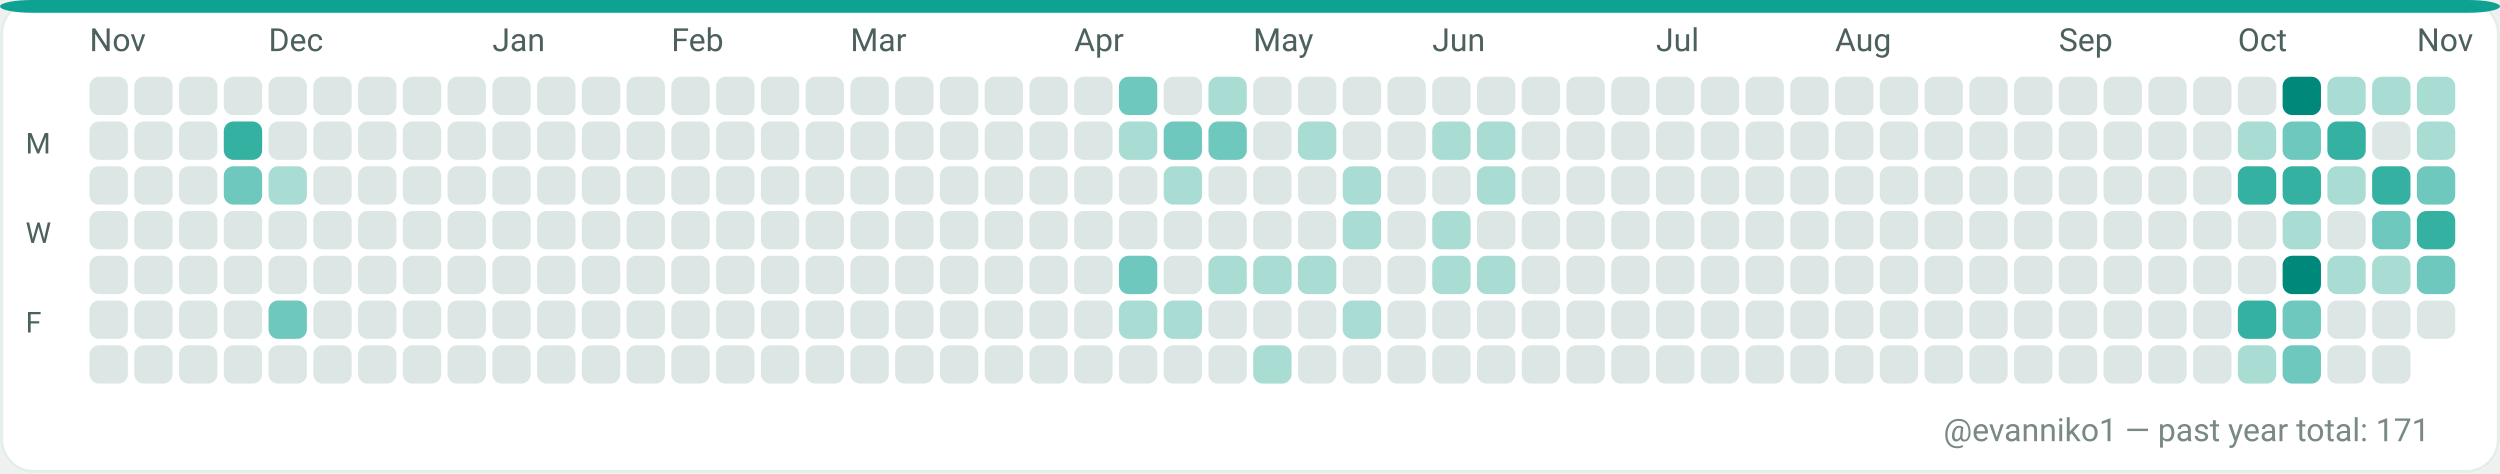
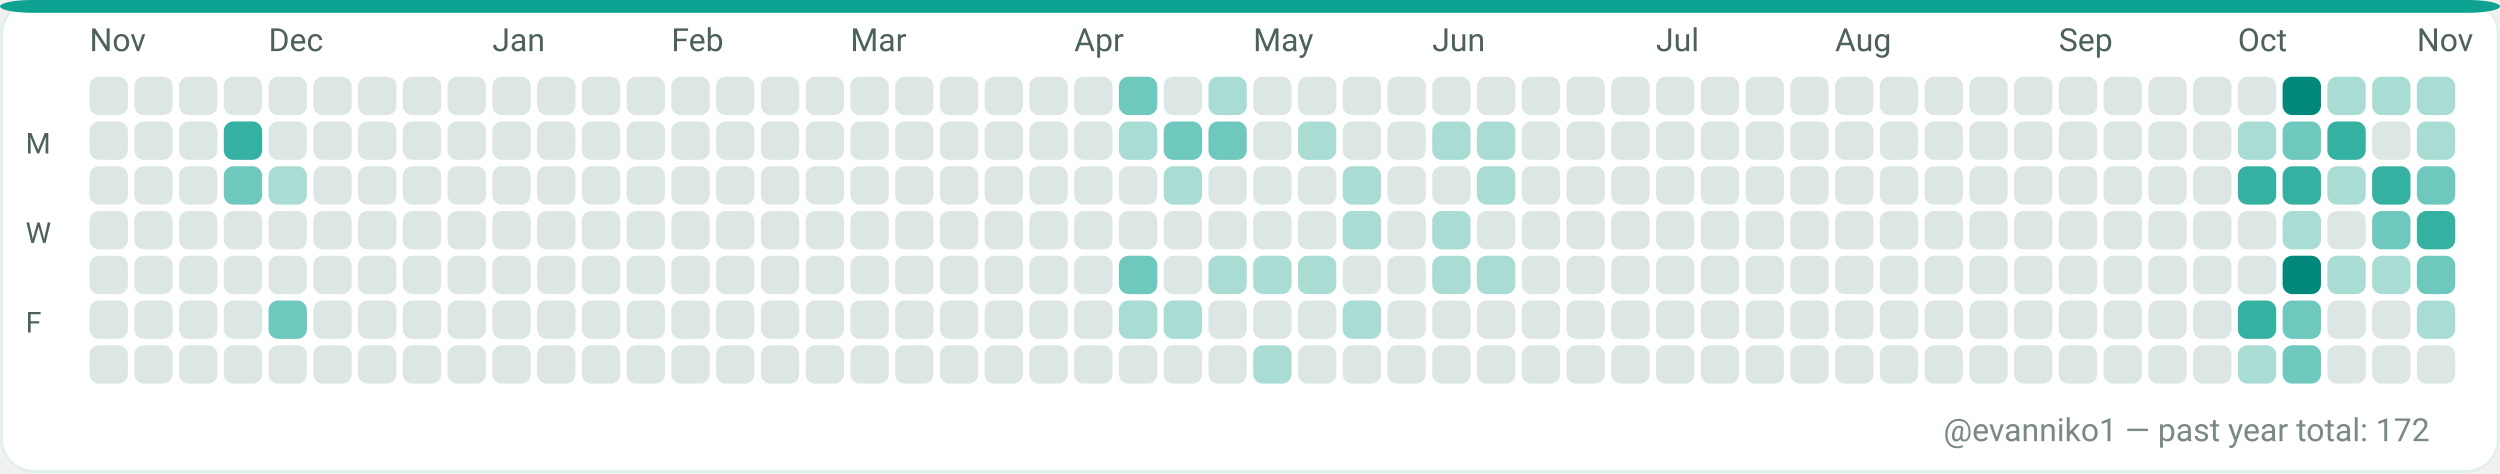
<svg xmlns="http://www.w3.org/2000/svg" width="782" height="148" viewBox="0 0 782 148" role="img" aria-label="GitHub contributions calendar for evanniko1">
  <rect x="0" y="0" width="782" height="148" rx="10" fill="#F7FAF9" />
  <rect x="0.5" y="0.5" width="781" height="147" rx="10" fill="#FFFFFF" stroke="#E5EFEA" stroke-width="1" />
  <rect x="0" y="0" width="782" height="4" rx="10" fill="#0EA293" />
  <text x="28" y="16" fill="#4C615D" font-family="ui-sans-serif, system-ui, -apple-system, Segoe UI, Roboto, Ubuntu, Cantarell, Noto Sans, Helvetica Neue, Arial" font-size="10" text-rendering="geometricPrecision">Nov</text>
  <text x="84" y="16" fill="#4C615D" font-family="ui-sans-serif, system-ui, -apple-system, Segoe UI, Roboto, Ubuntu, Cantarell, Noto Sans, Helvetica Neue, Arial" font-size="10" text-rendering="geometricPrecision">Dec</text>
  <text x="154" y="16" fill="#4C615D" font-family="ui-sans-serif, system-ui, -apple-system, Segoe UI, Roboto, Ubuntu, Cantarell, Noto Sans, Helvetica Neue, Arial" font-size="10" text-rendering="geometricPrecision">Jan</text>
  <text x="210" y="16" fill="#4C615D" font-family="ui-sans-serif, system-ui, -apple-system, Segoe UI, Roboto, Ubuntu, Cantarell, Noto Sans, Helvetica Neue, Arial" font-size="10" text-rendering="geometricPrecision">Feb</text>
  <text x="266" y="16" fill="#4C615D" font-family="ui-sans-serif, system-ui, -apple-system, Segoe UI, Roboto, Ubuntu, Cantarell, Noto Sans, Helvetica Neue, Arial" font-size="10" text-rendering="geometricPrecision">Mar</text>
  <text x="336" y="16" fill="#4C615D" font-family="ui-sans-serif, system-ui, -apple-system, Segoe UI, Roboto, Ubuntu, Cantarell, Noto Sans, Helvetica Neue, Arial" font-size="10" text-rendering="geometricPrecision">Apr</text>
  <text x="392" y="16" fill="#4C615D" font-family="ui-sans-serif, system-ui, -apple-system, Segoe UI, Roboto, Ubuntu, Cantarell, Noto Sans, Helvetica Neue, Arial" font-size="10" text-rendering="geometricPrecision">May</text>
  <text x="448" y="16" fill="#4C615D" font-family="ui-sans-serif, system-ui, -apple-system, Segoe UI, Roboto, Ubuntu, Cantarell, Noto Sans, Helvetica Neue, Arial" font-size="10" text-rendering="geometricPrecision">Jun</text>
  <text x="518" y="16" fill="#4C615D" font-family="ui-sans-serif, system-ui, -apple-system, Segoe UI, Roboto, Ubuntu, Cantarell, Noto Sans, Helvetica Neue, Arial" font-size="10" text-rendering="geometricPrecision">Jul</text>
  <text x="574" y="16" fill="#4C615D" font-family="ui-sans-serif, system-ui, -apple-system, Segoe UI, Roboto, Ubuntu, Cantarell, Noto Sans, Helvetica Neue, Arial" font-size="10" text-rendering="geometricPrecision">Aug</text>
  <text x="644" y="16" fill="#4C615D" font-family="ui-sans-serif, system-ui, -apple-system, Segoe UI, Roboto, Ubuntu, Cantarell, Noto Sans, Helvetica Neue, Arial" font-size="10" text-rendering="geometricPrecision">Sep</text>
  <text x="700" y="16" fill="#4C615D" font-family="ui-sans-serif, system-ui, -apple-system, Segoe UI, Roboto, Ubuntu, Cantarell, Noto Sans, Helvetica Neue, Arial" font-size="10" text-rendering="geometricPrecision">Oct</text>
  <text x="756" y="16" fill="#4C615D" font-family="ui-sans-serif, system-ui, -apple-system, Segoe UI, Roboto, Ubuntu, Cantarell, Noto Sans, Helvetica Neue, Arial" font-size="10" text-rendering="geometricPrecision">Nov</text>
  <text x="8" y="48" fill="#4C615D" font-family="ui-sans-serif, system-ui, -apple-system, Segoe UI, Roboto, Ubuntu, Cantarell, Noto Sans, Helvetica Neue, Arial" font-size="9" text-rendering="geometricPrecision">M</text>
  <text x="8" y="76" fill="#4C615D" font-family="ui-sans-serif, system-ui, -apple-system, Segoe UI, Roboto, Ubuntu, Cantarell, Noto Sans, Helvetica Neue, Arial" font-size="9" text-rendering="geometricPrecision">W</text>
  <text x="8" y="104" fill="#4C615D" font-family="ui-sans-serif, system-ui, -apple-system, Segoe UI, Roboto, Ubuntu, Cantarell, Noto Sans, Helvetica Neue, Arial" font-size="9" text-rendering="geometricPrecision">F</text>
  <g>
    <rect x="28" y="24" width="12" height="12" rx="3" fill="#DCE7E5" />
  </g>
  <g>
    <rect x="28" y="38" width="12" height="12" rx="3" fill="#DCE7E5" />
  </g>
  <g>
    <rect x="28" y="52" width="12" height="12" rx="3" fill="#DCE7E5" />
  </g>
  <g>
    <rect x="28" y="66" width="12" height="12" rx="3" fill="#DCE7E5" />
  </g>
  <g>
    <rect x="28" y="80" width="12" height="12" rx="3" fill="#DCE7E5" />
  </g>
  <g>
    <rect x="28" y="94" width="12" height="12" rx="3" fill="#DCE7E5" />
  </g>
  <g>
    <rect x="28" y="108" width="12" height="12" rx="3" fill="#DCE7E5" />
  </g>
  <g>
    <rect x="42" y="24" width="12" height="12" rx="3" fill="#DCE7E5" />
  </g>
  <g>
    <rect x="42" y="38" width="12" height="12" rx="3" fill="#DCE7E5" />
  </g>
  <g>
    <rect x="42" y="52" width="12" height="12" rx="3" fill="#DCE7E5" />
  </g>
  <g>
    <rect x="42" y="66" width="12" height="12" rx="3" fill="#DCE7E5" />
  </g>
  <g>
    <rect x="42" y="80" width="12" height="12" rx="3" fill="#DCE7E5" />
  </g>
  <g>
    <rect x="42" y="94" width="12" height="12" rx="3" fill="#DCE7E5" />
  </g>
  <g>
    <rect x="42" y="108" width="12" height="12" rx="3" fill="#DCE7E5" />
  </g>
  <g>
    <rect x="56" y="24" width="12" height="12" rx="3" fill="#DCE7E5" />
  </g>
  <g>
    <rect x="56" y="38" width="12" height="12" rx="3" fill="#DCE7E5" />
  </g>
  <g>
    <rect x="56" y="52" width="12" height="12" rx="3" fill="#DCE7E5" />
  </g>
  <g>
    <rect x="56" y="66" width="12" height="12" rx="3" fill="#DCE7E5" />
  </g>
  <g>
    <rect x="56" y="80" width="12" height="12" rx="3" fill="#DCE7E5" />
  </g>
  <g>
    <rect x="56" y="94" width="12" height="12" rx="3" fill="#DCE7E5" />
  </g>
  <g>
    <rect x="56" y="108" width="12" height="12" rx="3" fill="#DCE7E5" />
  </g>
  <g>
    <rect x="70" y="24" width="12" height="12" rx="3" fill="#DCE7E5" />
  </g>
  <g>
    <rect x="70" y="38" width="12" height="12" rx="3" fill="#35B1A1" />
  </g>
  <g>
    <rect x="70" y="52" width="12" height="12" rx="3" fill="#6FC8BE" />
  </g>
  <g>
    <rect x="70" y="66" width="12" height="12" rx="3" fill="#DCE7E5" />
  </g>
  <g>
    <rect x="70" y="80" width="12" height="12" rx="3" fill="#DCE7E5" />
  </g>
  <g>
    <rect x="70" y="94" width="12" height="12" rx="3" fill="#DCE7E5" />
  </g>
  <g>
    <rect x="70" y="108" width="12" height="12" rx="3" fill="#DCE7E5" />
  </g>
  <g>
    <rect x="84" y="24" width="12" height="12" rx="3" fill="#DCE7E5" />
  </g>
  <g>
    <rect x="84" y="38" width="12" height="12" rx="3" fill="#DCE7E5" />
  </g>
  <g>
    <rect x="84" y="52" width="12" height="12" rx="3" fill="#A9DDD4" />
  </g>
  <g>
    <rect x="84" y="66" width="12" height="12" rx="3" fill="#DCE7E5" />
  </g>
  <g>
    <rect x="84" y="80" width="12" height="12" rx="3" fill="#DCE7E5" />
  </g>
  <g>
    <rect x="84" y="94" width="12" height="12" rx="3" fill="#6FC8BE" />
  </g>
  <g>
    <rect x="84" y="108" width="12" height="12" rx="3" fill="#DCE7E5" />
  </g>
  <g>
    <rect x="98" y="24" width="12" height="12" rx="3" fill="#DCE7E5" />
  </g>
  <g>
    <rect x="98" y="38" width="12" height="12" rx="3" fill="#DCE7E5" />
  </g>
  <g>
    <rect x="98" y="52" width="12" height="12" rx="3" fill="#DCE7E5" />
  </g>
  <g>
    <rect x="98" y="66" width="12" height="12" rx="3" fill="#DCE7E5" />
  </g>
  <g>
    <rect x="98" y="80" width="12" height="12" rx="3" fill="#DCE7E5" />
  </g>
  <g>
    <rect x="98" y="94" width="12" height="12" rx="3" fill="#DCE7E5" />
  </g>
  <g>
    <rect x="98" y="108" width="12" height="12" rx="3" fill="#DCE7E5" />
  </g>
  <g>
    <rect x="112" y="24" width="12" height="12" rx="3" fill="#DCE7E5" />
  </g>
  <g>
    <rect x="112" y="38" width="12" height="12" rx="3" fill="#DCE7E5" />
  </g>
  <g>
    <rect x="112" y="52" width="12" height="12" rx="3" fill="#DCE7E5" />
  </g>
  <g>
    <rect x="112" y="66" width="12" height="12" rx="3" fill="#DCE7E5" />
  </g>
  <g>
    <rect x="112" y="80" width="12" height="12" rx="3" fill="#DCE7E5" />
  </g>
  <g>
    <rect x="112" y="94" width="12" height="12" rx="3" fill="#DCE7E5" />
  </g>
  <g>
    <rect x="112" y="108" width="12" height="12" rx="3" fill="#DCE7E5" />
  </g>
  <g>
    <rect x="126" y="24" width="12" height="12" rx="3" fill="#DCE7E5" />
  </g>
  <g>
    <rect x="126" y="38" width="12" height="12" rx="3" fill="#DCE7E5" />
  </g>
  <g>
    <rect x="126" y="52" width="12" height="12" rx="3" fill="#DCE7E5" />
  </g>
  <g>
    <rect x="126" y="66" width="12" height="12" rx="3" fill="#DCE7E5" />
  </g>
  <g>
    <rect x="126" y="80" width="12" height="12" rx="3" fill="#DCE7E5" />
  </g>
  <g>
    <rect x="126" y="94" width="12" height="12" rx="3" fill="#DCE7E5" />
  </g>
  <g>
    <rect x="126" y="108" width="12" height="12" rx="3" fill="#DCE7E5" />
  </g>
  <g>
    <rect x="140" y="24" width="12" height="12" rx="3" fill="#DCE7E5" />
  </g>
  <g>
    <rect x="140" y="38" width="12" height="12" rx="3" fill="#DCE7E5" />
  </g>
  <g>
    <rect x="140" y="52" width="12" height="12" rx="3" fill="#DCE7E5" />
  </g>
  <g>
    <rect x="140" y="66" width="12" height="12" rx="3" fill="#DCE7E5" />
  </g>
  <g>
    <rect x="140" y="80" width="12" height="12" rx="3" fill="#DCE7E5" />
  </g>
  <g>
    <rect x="140" y="94" width="12" height="12" rx="3" fill="#DCE7E5" />
  </g>
  <g>
    <rect x="140" y="108" width="12" height="12" rx="3" fill="#DCE7E5" />
  </g>
  <g>
    <rect x="154" y="24" width="12" height="12" rx="3" fill="#DCE7E5" />
  </g>
  <g>
    <rect x="154" y="38" width="12" height="12" rx="3" fill="#DCE7E5" />
  </g>
  <g>
    <rect x="154" y="52" width="12" height="12" rx="3" fill="#DCE7E5" />
  </g>
  <g>
    <rect x="154" y="66" width="12" height="12" rx="3" fill="#DCE7E5" />
  </g>
  <g>
    <rect x="154" y="80" width="12" height="12" rx="3" fill="#DCE7E5" />
  </g>
  <g>
    <rect x="154" y="94" width="12" height="12" rx="3" fill="#DCE7E5" />
  </g>
  <g>
    <rect x="154" y="108" width="12" height="12" rx="3" fill="#DCE7E5" />
  </g>
  <g>
    <rect x="168" y="24" width="12" height="12" rx="3" fill="#DCE7E5" />
  </g>
  <g>
    <rect x="168" y="38" width="12" height="12" rx="3" fill="#DCE7E5" />
  </g>
  <g>
    <rect x="168" y="52" width="12" height="12" rx="3" fill="#DCE7E5" />
  </g>
  <g>
    <rect x="168" y="66" width="12" height="12" rx="3" fill="#DCE7E5" />
  </g>
  <g>
    <rect x="168" y="80" width="12" height="12" rx="3" fill="#DCE7E5" />
  </g>
  <g>
    <rect x="168" y="94" width="12" height="12" rx="3" fill="#DCE7E5" />
  </g>
  <g>
    <rect x="168" y="108" width="12" height="12" rx="3" fill="#DCE7E5" />
  </g>
  <g>
    <rect x="182" y="24" width="12" height="12" rx="3" fill="#DCE7E5" />
  </g>
  <g>
    <rect x="182" y="38" width="12" height="12" rx="3" fill="#DCE7E5" />
  </g>
  <g>
    <rect x="182" y="52" width="12" height="12" rx="3" fill="#DCE7E5" />
  </g>
  <g>
    <rect x="182" y="66" width="12" height="12" rx="3" fill="#DCE7E5" />
  </g>
  <g>
    <rect x="182" y="80" width="12" height="12" rx="3" fill="#DCE7E5" />
  </g>
  <g>
    <rect x="182" y="94" width="12" height="12" rx="3" fill="#DCE7E5" />
  </g>
  <g>
    <rect x="182" y="108" width="12" height="12" rx="3" fill="#DCE7E5" />
  </g>
  <g>
    <rect x="196" y="24" width="12" height="12" rx="3" fill="#DCE7E5" />
  </g>
  <g>
    <rect x="196" y="38" width="12" height="12" rx="3" fill="#DCE7E5" />
  </g>
  <g>
    <rect x="196" y="52" width="12" height="12" rx="3" fill="#DCE7E5" />
  </g>
  <g>
    <rect x="196" y="66" width="12" height="12" rx="3" fill="#DCE7E5" />
  </g>
  <g>
    <rect x="196" y="80" width="12" height="12" rx="3" fill="#DCE7E5" />
  </g>
  <g>
    <rect x="196" y="94" width="12" height="12" rx="3" fill="#DCE7E5" />
  </g>
  <g>
    <rect x="196" y="108" width="12" height="12" rx="3" fill="#DCE7E5" />
  </g>
  <g>
    <rect x="210" y="24" width="12" height="12" rx="3" fill="#DCE7E5" />
  </g>
  <g>
    <rect x="210" y="38" width="12" height="12" rx="3" fill="#DCE7E5" />
  </g>
  <g>
    <rect x="210" y="52" width="12" height="12" rx="3" fill="#DCE7E5" />
  </g>
  <g>
    <rect x="210" y="66" width="12" height="12" rx="3" fill="#DCE7E5" />
  </g>
  <g>
    <rect x="210" y="80" width="12" height="12" rx="3" fill="#DCE7E5" />
  </g>
  <g>
    <rect x="210" y="94" width="12" height="12" rx="3" fill="#DCE7E5" />
  </g>
  <g>
    <rect x="210" y="108" width="12" height="12" rx="3" fill="#DCE7E5" />
  </g>
  <g>
    <rect x="224" y="24" width="12" height="12" rx="3" fill="#DCE7E5" />
  </g>
  <g>
    <rect x="224" y="38" width="12" height="12" rx="3" fill="#DCE7E5" />
  </g>
  <g>
    <rect x="224" y="52" width="12" height="12" rx="3" fill="#DCE7E5" />
  </g>
  <g>
    <rect x="224" y="66" width="12" height="12" rx="3" fill="#DCE7E5" />
  </g>
  <g>
    <rect x="224" y="80" width="12" height="12" rx="3" fill="#DCE7E5" />
  </g>
  <g>
    <rect x="224" y="94" width="12" height="12" rx="3" fill="#DCE7E5" />
  </g>
  <g>
    <rect x="224" y="108" width="12" height="12" rx="3" fill="#DCE7E5" />
  </g>
  <g>
    <rect x="238" y="24" width="12" height="12" rx="3" fill="#DCE7E5" />
  </g>
  <g>
    <rect x="238" y="38" width="12" height="12" rx="3" fill="#DCE7E5" />
  </g>
  <g>
    <rect x="238" y="52" width="12" height="12" rx="3" fill="#DCE7E5" />
  </g>
  <g>
    <rect x="238" y="66" width="12" height="12" rx="3" fill="#DCE7E5" />
  </g>
  <g>
    <rect x="238" y="80" width="12" height="12" rx="3" fill="#DCE7E5" />
  </g>
  <g>
    <rect x="238" y="94" width="12" height="12" rx="3" fill="#DCE7E5" />
  </g>
  <g>
    <rect x="238" y="108" width="12" height="12" rx="3" fill="#DCE7E5" />
  </g>
  <g>
    <rect x="252" y="24" width="12" height="12" rx="3" fill="#DCE7E5" />
  </g>
  <g>
    <rect x="252" y="38" width="12" height="12" rx="3" fill="#DCE7E5" />
  </g>
  <g>
    <rect x="252" y="52" width="12" height="12" rx="3" fill="#DCE7E5" />
  </g>
  <g>
    <rect x="252" y="66" width="12" height="12" rx="3" fill="#DCE7E5" />
  </g>
  <g>
    <rect x="252" y="80" width="12" height="12" rx="3" fill="#DCE7E5" />
  </g>
  <g>
    <rect x="252" y="94" width="12" height="12" rx="3" fill="#DCE7E5" />
  </g>
  <g>
    <rect x="252" y="108" width="12" height="12" rx="3" fill="#DCE7E5" />
  </g>
  <g>
    <rect x="266" y="24" width="12" height="12" rx="3" fill="#DCE7E5" />
  </g>
  <g>
    <rect x="266" y="38" width="12" height="12" rx="3" fill="#DCE7E5" />
  </g>
  <g>
    <rect x="266" y="52" width="12" height="12" rx="3" fill="#DCE7E5" />
  </g>
  <g>
    <rect x="266" y="66" width="12" height="12" rx="3" fill="#DCE7E5" />
  </g>
  <g>
    <rect x="266" y="80" width="12" height="12" rx="3" fill="#DCE7E5" />
  </g>
  <g>
    <rect x="266" y="94" width="12" height="12" rx="3" fill="#DCE7E5" />
  </g>
  <g>
    <rect x="266" y="108" width="12" height="12" rx="3" fill="#DCE7E5" />
  </g>
  <g>
    <rect x="280" y="24" width="12" height="12" rx="3" fill="#DCE7E5" />
  </g>
  <g>
    <rect x="280" y="38" width="12" height="12" rx="3" fill="#DCE7E5" />
  </g>
  <g>
    <rect x="280" y="52" width="12" height="12" rx="3" fill="#DCE7E5" />
  </g>
  <g>
    <rect x="280" y="66" width="12" height="12" rx="3" fill="#DCE7E5" />
  </g>
  <g>
    <rect x="280" y="80" width="12" height="12" rx="3" fill="#DCE7E5" />
  </g>
  <g>
    <rect x="280" y="94" width="12" height="12" rx="3" fill="#DCE7E5" />
  </g>
  <g>
    <rect x="280" y="108" width="12" height="12" rx="3" fill="#DCE7E5" />
  </g>
  <g>
    <rect x="294" y="24" width="12" height="12" rx="3" fill="#DCE7E5" />
  </g>
  <g>
    <rect x="294" y="38" width="12" height="12" rx="3" fill="#DCE7E5" />
  </g>
  <g>
    <rect x="294" y="52" width="12" height="12" rx="3" fill="#DCE7E5" />
  </g>
  <g>
    <rect x="294" y="66" width="12" height="12" rx="3" fill="#DCE7E5" />
  </g>
  <g>
    <rect x="294" y="80" width="12" height="12" rx="3" fill="#DCE7E5" />
  </g>
  <g>
    <rect x="294" y="94" width="12" height="12" rx="3" fill="#DCE7E5" />
  </g>
  <g>
    <rect x="294" y="108" width="12" height="12" rx="3" fill="#DCE7E5" />
  </g>
  <g>
    <rect x="308" y="24" width="12" height="12" rx="3" fill="#DCE7E5" />
  </g>
  <g>
    <rect x="308" y="38" width="12" height="12" rx="3" fill="#DCE7E5" />
  </g>
  <g>
    <rect x="308" y="52" width="12" height="12" rx="3" fill="#DCE7E5" />
  </g>
  <g>
    <rect x="308" y="66" width="12" height="12" rx="3" fill="#DCE7E5" />
  </g>
  <g>
    <rect x="308" y="80" width="12" height="12" rx="3" fill="#DCE7E5" />
  </g>
  <g>
    <rect x="308" y="94" width="12" height="12" rx="3" fill="#DCE7E5" />
  </g>
  <g>
    <rect x="308" y="108" width="12" height="12" rx="3" fill="#DCE7E5" />
  </g>
  <g>
    <rect x="322" y="24" width="12" height="12" rx="3" fill="#DCE7E5" />
  </g>
  <g>
    <rect x="322" y="38" width="12" height="12" rx="3" fill="#DCE7E5" />
  </g>
  <g>
    <rect x="322" y="52" width="12" height="12" rx="3" fill="#DCE7E5" />
  </g>
  <g>
    <rect x="322" y="66" width="12" height="12" rx="3" fill="#DCE7E5" />
  </g>
  <g>
    <rect x="322" y="80" width="12" height="12" rx="3" fill="#DCE7E5" />
  </g>
  <g>
    <rect x="322" y="94" width="12" height="12" rx="3" fill="#DCE7E5" />
  </g>
  <g>
    <rect x="322" y="108" width="12" height="12" rx="3" fill="#DCE7E5" />
  </g>
  <g>
    <rect x="336" y="24" width="12" height="12" rx="3" fill="#DCE7E5" />
  </g>
  <g>
    <rect x="336" y="38" width="12" height="12" rx="3" fill="#DCE7E5" />
  </g>
  <g>
    <rect x="336" y="52" width="12" height="12" rx="3" fill="#DCE7E5" />
  </g>
  <g>
    <rect x="336" y="66" width="12" height="12" rx="3" fill="#DCE7E5" />
  </g>
  <g>
    <rect x="336" y="80" width="12" height="12" rx="3" fill="#DCE7E5" />
  </g>
  <g>
    <rect x="336" y="94" width="12" height="12" rx="3" fill="#DCE7E5" />
  </g>
  <g>
    <rect x="336" y="108" width="12" height="12" rx="3" fill="#DCE7E5" />
  </g>
  <g>
    <rect x="350" y="24" width="12" height="12" rx="3" fill="#6FC8BE" />
  </g>
  <g>
    <rect x="350" y="38" width="12" height="12" rx="3" fill="#A9DDD4" />
  </g>
  <g>
    <rect x="350" y="52" width="12" height="12" rx="3" fill="#DCE7E5" />
  </g>
  <g>
    <rect x="350" y="66" width="12" height="12" rx="3" fill="#DCE7E5" />
  </g>
  <g>
    <rect x="350" y="80" width="12" height="12" rx="3" fill="#6FC8BE" />
  </g>
  <g>
    <rect x="350" y="94" width="12" height="12" rx="3" fill="#A9DDD4" />
  </g>
  <g>
    <rect x="350" y="108" width="12" height="12" rx="3" fill="#DCE7E5" />
  </g>
  <g>
    <rect x="364" y="24" width="12" height="12" rx="3" fill="#DCE7E5" />
  </g>
  <g>
    <rect x="364" y="38" width="12" height="12" rx="3" fill="#6FC8BE" />
  </g>
  <g>
    <rect x="364" y="52" width="12" height="12" rx="3" fill="#A9DDD4" />
  </g>
  <g>
    <rect x="364" y="66" width="12" height="12" rx="3" fill="#DCE7E5" />
  </g>
  <g>
    <rect x="364" y="80" width="12" height="12" rx="3" fill="#DCE7E5" />
  </g>
  <g>
    <rect x="364" y="94" width="12" height="12" rx="3" fill="#A9DDD4" />
  </g>
  <g>
    <rect x="364" y="108" width="12" height="12" rx="3" fill="#DCE7E5" />
  </g>
  <g>
    <rect x="378" y="24" width="12" height="12" rx="3" fill="#A9DDD4" />
  </g>
  <g>
    <rect x="378" y="38" width="12" height="12" rx="3" fill="#6FC8BE" />
  </g>
  <g>
    <rect x="378" y="52" width="12" height="12" rx="3" fill="#DCE7E5" />
  </g>
  <g>
    <rect x="378" y="66" width="12" height="12" rx="3" fill="#DCE7E5" />
  </g>
  <g>
    <rect x="378" y="80" width="12" height="12" rx="3" fill="#A9DDD4" />
  </g>
  <g>
    <rect x="378" y="94" width="12" height="12" rx="3" fill="#DCE7E5" />
  </g>
  <g>
    <rect x="378" y="108" width="12" height="12" rx="3" fill="#DCE7E5" />
  </g>
  <g>
    <rect x="392" y="24" width="12" height="12" rx="3" fill="#DCE7E5" />
  </g>
  <g>
    <rect x="392" y="38" width="12" height="12" rx="3" fill="#DCE7E5" />
  </g>
  <g>
    <rect x="392" y="52" width="12" height="12" rx="3" fill="#DCE7E5" />
  </g>
  <g>
    <rect x="392" y="66" width="12" height="12" rx="3" fill="#DCE7E5" />
  </g>
  <g>
    <rect x="392" y="80" width="12" height="12" rx="3" fill="#A9DDD4" />
  </g>
  <g>
    <rect x="392" y="94" width="12" height="12" rx="3" fill="#DCE7E5" />
  </g>
  <g>
    <rect x="392" y="108" width="12" height="12" rx="3" fill="#A9DDD4" />
  </g>
  <g>
    <rect x="406" y="24" width="12" height="12" rx="3" fill="#DCE7E5" />
  </g>
  <g>
    <rect x="406" y="38" width="12" height="12" rx="3" fill="#A9DDD4" />
  </g>
  <g>
    <rect x="406" y="52" width="12" height="12" rx="3" fill="#DCE7E5" />
  </g>
  <g>
    <rect x="406" y="66" width="12" height="12" rx="3" fill="#DCE7E5" />
  </g>
  <g>
    <rect x="406" y="80" width="12" height="12" rx="3" fill="#A9DDD4" />
  </g>
  <g>
    <rect x="406" y="94" width="12" height="12" rx="3" fill="#DCE7E5" />
  </g>
  <g>
    <rect x="406" y="108" width="12" height="12" rx="3" fill="#DCE7E5" />
  </g>
  <g>
    <rect x="420" y="24" width="12" height="12" rx="3" fill="#DCE7E5" />
  </g>
  <g>
    <rect x="420" y="38" width="12" height="12" rx="3" fill="#DCE7E5" />
  </g>
  <g>
    <rect x="420" y="52" width="12" height="12" rx="3" fill="#A9DDD4" />
  </g>
  <g>
    <rect x="420" y="66" width="12" height="12" rx="3" fill="#A9DDD4" />
  </g>
  <g>
    <rect x="420" y="80" width="12" height="12" rx="3" fill="#DCE7E5" />
  </g>
  <g>
    <rect x="420" y="94" width="12" height="12" rx="3" fill="#A9DDD4" />
  </g>
  <g>
    <rect x="420" y="108" width="12" height="12" rx="3" fill="#DCE7E5" />
  </g>
  <g>
    <rect x="434" y="24" width="12" height="12" rx="3" fill="#DCE7E5" />
  </g>
  <g>
    <rect x="434" y="38" width="12" height="12" rx="3" fill="#DCE7E5" />
  </g>
  <g>
    <rect x="434" y="52" width="12" height="12" rx="3" fill="#DCE7E5" />
  </g>
  <g>
    <rect x="434" y="66" width="12" height="12" rx="3" fill="#DCE7E5" />
  </g>
  <g>
    <rect x="434" y="80" width="12" height="12" rx="3" fill="#DCE7E5" />
  </g>
  <g>
    <rect x="434" y="94" width="12" height="12" rx="3" fill="#DCE7E5" />
  </g>
  <g>
    <rect x="434" y="108" width="12" height="12" rx="3" fill="#DCE7E5" />
  </g>
  <g>
    <rect x="448" y="24" width="12" height="12" rx="3" fill="#DCE7E5" />
  </g>
  <g>
    <rect x="448" y="38" width="12" height="12" rx="3" fill="#A9DDD4" />
  </g>
  <g>
    <rect x="448" y="52" width="12" height="12" rx="3" fill="#DCE7E5" />
  </g>
  <g>
    <rect x="448" y="66" width="12" height="12" rx="3" fill="#A9DDD4" />
  </g>
  <g>
    <rect x="448" y="80" width="12" height="12" rx="3" fill="#A9DDD4" />
  </g>
  <g>
    <rect x="448" y="94" width="12" height="12" rx="3" fill="#DCE7E5" />
  </g>
  <g>
    <rect x="448" y="108" width="12" height="12" rx="3" fill="#DCE7E5" />
  </g>
  <g>
    <rect x="462" y="24" width="12" height="12" rx="3" fill="#DCE7E5" />
  </g>
  <g>
    <rect x="462" y="38" width="12" height="12" rx="3" fill="#A9DDD4" />
  </g>
  <g>
    <rect x="462" y="52" width="12" height="12" rx="3" fill="#A9DDD4" />
  </g>
  <g>
    <rect x="462" y="66" width="12" height="12" rx="3" fill="#DCE7E5" />
  </g>
  <g>
    <rect x="462" y="80" width="12" height="12" rx="3" fill="#A9DDD4" />
  </g>
  <g>
    <rect x="462" y="94" width="12" height="12" rx="3" fill="#DCE7E5" />
  </g>
  <g>
    <rect x="462" y="108" width="12" height="12" rx="3" fill="#DCE7E5" />
  </g>
  <g>
    <rect x="476" y="24" width="12" height="12" rx="3" fill="#DCE7E5" />
  </g>
  <g>
    <rect x="476" y="38" width="12" height="12" rx="3" fill="#DCE7E5" />
  </g>
  <g>
    <rect x="476" y="52" width="12" height="12" rx="3" fill="#DCE7E5" />
  </g>
  <g>
    <rect x="476" y="66" width="12" height="12" rx="3" fill="#DCE7E5" />
  </g>
  <g>
    <rect x="476" y="80" width="12" height="12" rx="3" fill="#DCE7E5" />
  </g>
  <g>
    <rect x="476" y="94" width="12" height="12" rx="3" fill="#DCE7E5" />
  </g>
  <g>
    <rect x="476" y="108" width="12" height="12" rx="3" fill="#DCE7E5" />
  </g>
  <g>
    <rect x="490" y="24" width="12" height="12" rx="3" fill="#DCE7E5" />
  </g>
  <g>
    <rect x="490" y="38" width="12" height="12" rx="3" fill="#DCE7E5" />
  </g>
  <g>
    <rect x="490" y="52" width="12" height="12" rx="3" fill="#DCE7E5" />
  </g>
  <g>
    <rect x="490" y="66" width="12" height="12" rx="3" fill="#DCE7E5" />
  </g>
  <g>
    <rect x="490" y="80" width="12" height="12" rx="3" fill="#DCE7E5" />
  </g>
  <g>
    <rect x="490" y="94" width="12" height="12" rx="3" fill="#DCE7E5" />
  </g>
  <g>
    <rect x="490" y="108" width="12" height="12" rx="3" fill="#DCE7E5" />
  </g>
  <g>
    <rect x="504" y="24" width="12" height="12" rx="3" fill="#DCE7E5" />
  </g>
  <g>
    <rect x="504" y="38" width="12" height="12" rx="3" fill="#DCE7E5" />
  </g>
  <g>
    <rect x="504" y="52" width="12" height="12" rx="3" fill="#DCE7E5" />
  </g>
  <g>
    <rect x="504" y="66" width="12" height="12" rx="3" fill="#DCE7E5" />
  </g>
  <g>
    <rect x="504" y="80" width="12" height="12" rx="3" fill="#DCE7E5" />
  </g>
  <g>
    <rect x="504" y="94" width="12" height="12" rx="3" fill="#DCE7E5" />
  </g>
  <g>
    <rect x="504" y="108" width="12" height="12" rx="3" fill="#DCE7E5" />
  </g>
  <g>
    <rect x="518" y="24" width="12" height="12" rx="3" fill="#DCE7E5" />
  </g>
  <g>
    <rect x="518" y="38" width="12" height="12" rx="3" fill="#DCE7E5" />
  </g>
  <g>
    <rect x="518" y="52" width="12" height="12" rx="3" fill="#DCE7E5" />
  </g>
  <g>
    <rect x="518" y="66" width="12" height="12" rx="3" fill="#DCE7E5" />
  </g>
  <g>
    <rect x="518" y="80" width="12" height="12" rx="3" fill="#DCE7E5" />
  </g>
  <g>
    <rect x="518" y="94" width="12" height="12" rx="3" fill="#DCE7E5" />
  </g>
  <g>
    <rect x="518" y="108" width="12" height="12" rx="3" fill="#DCE7E5" />
  </g>
  <g>
    <rect x="532" y="24" width="12" height="12" rx="3" fill="#DCE7E5" />
  </g>
  <g>
    <rect x="532" y="38" width="12" height="12" rx="3" fill="#DCE7E5" />
  </g>
  <g>
    <rect x="532" y="52" width="12" height="12" rx="3" fill="#DCE7E5" />
  </g>
  <g>
    <rect x="532" y="66" width="12" height="12" rx="3" fill="#DCE7E5" />
  </g>
  <g>
    <rect x="532" y="80" width="12" height="12" rx="3" fill="#DCE7E5" />
  </g>
  <g>
    <rect x="532" y="94" width="12" height="12" rx="3" fill="#DCE7E5" />
  </g>
  <g>
    <rect x="532" y="108" width="12" height="12" rx="3" fill="#DCE7E5" />
  </g>
  <g>
    <rect x="546" y="24" width="12" height="12" rx="3" fill="#DCE7E5" />
  </g>
  <g>
    <rect x="546" y="38" width="12" height="12" rx="3" fill="#DCE7E5" />
  </g>
  <g>
    <rect x="546" y="52" width="12" height="12" rx="3" fill="#DCE7E5" />
  </g>
  <g>
    <rect x="546" y="66" width="12" height="12" rx="3" fill="#DCE7E5" />
  </g>
  <g>
    <rect x="546" y="80" width="12" height="12" rx="3" fill="#DCE7E5" />
  </g>
  <g>
    <rect x="546" y="94" width="12" height="12" rx="3" fill="#DCE7E5" />
  </g>
  <g>
    <rect x="546" y="108" width="12" height="12" rx="3" fill="#DCE7E5" />
  </g>
  <g>
    <rect x="560" y="24" width="12" height="12" rx="3" fill="#DCE7E5" />
  </g>
  <g>
    <rect x="560" y="38" width="12" height="12" rx="3" fill="#DCE7E5" />
  </g>
  <g>
    <rect x="560" y="52" width="12" height="12" rx="3" fill="#DCE7E5" />
  </g>
  <g>
    <rect x="560" y="66" width="12" height="12" rx="3" fill="#DCE7E5" />
  </g>
  <g>
    <rect x="560" y="80" width="12" height="12" rx="3" fill="#DCE7E5" />
  </g>
  <g>
    <rect x="560" y="94" width="12" height="12" rx="3" fill="#DCE7E5" />
  </g>
  <g>
    <rect x="560" y="108" width="12" height="12" rx="3" fill="#DCE7E5" />
  </g>
  <g>
    <rect x="574" y="24" width="12" height="12" rx="3" fill="#DCE7E5" />
  </g>
  <g>
    <rect x="574" y="38" width="12" height="12" rx="3" fill="#DCE7E5" />
  </g>
  <g>
    <rect x="574" y="52" width="12" height="12" rx="3" fill="#DCE7E5" />
  </g>
  <g>
    <rect x="574" y="66" width="12" height="12" rx="3" fill="#DCE7E5" />
  </g>
  <g>
    <rect x="574" y="80" width="12" height="12" rx="3" fill="#DCE7E5" />
  </g>
  <g>
    <rect x="574" y="94" width="12" height="12" rx="3" fill="#DCE7E5" />
  </g>
  <g>
    <rect x="574" y="108" width="12" height="12" rx="3" fill="#DCE7E5" />
  </g>
  <g>
    <rect x="588" y="24" width="12" height="12" rx="3" fill="#DCE7E5" />
  </g>
  <g>
    <rect x="588" y="38" width="12" height="12" rx="3" fill="#DCE7E5" />
  </g>
  <g>
    <rect x="588" y="52" width="12" height="12" rx="3" fill="#DCE7E5" />
  </g>
  <g>
    <rect x="588" y="66" width="12" height="12" rx="3" fill="#DCE7E5" />
  </g>
  <g>
    <rect x="588" y="80" width="12" height="12" rx="3" fill="#DCE7E5" />
  </g>
  <g>
    <rect x="588" y="94" width="12" height="12" rx="3" fill="#DCE7E5" />
  </g>
  <g>
    <rect x="588" y="108" width="12" height="12" rx="3" fill="#DCE7E5" />
  </g>
  <g>
    <rect x="602" y="24" width="12" height="12" rx="3" fill="#DCE7E5" />
  </g>
  <g>
    <rect x="602" y="38" width="12" height="12" rx="3" fill="#DCE7E5" />
  </g>
  <g>
    <rect x="602" y="52" width="12" height="12" rx="3" fill="#DCE7E5" />
  </g>
  <g>
    <rect x="602" y="66" width="12" height="12" rx="3" fill="#DCE7E5" />
  </g>
  <g>
    <rect x="602" y="80" width="12" height="12" rx="3" fill="#DCE7E5" />
  </g>
  <g>
    <rect x="602" y="94" width="12" height="12" rx="3" fill="#DCE7E5" />
  </g>
  <g>
    <rect x="602" y="108" width="12" height="12" rx="3" fill="#DCE7E5" />
  </g>
  <g>
    <rect x="616" y="24" width="12" height="12" rx="3" fill="#DCE7E5" />
  </g>
  <g>
    <rect x="616" y="38" width="12" height="12" rx="3" fill="#DCE7E5" />
  </g>
  <g>
    <rect x="616" y="52" width="12" height="12" rx="3" fill="#DCE7E5" />
  </g>
  <g>
    <rect x="616" y="66" width="12" height="12" rx="3" fill="#DCE7E5" />
  </g>
  <g>
    <rect x="616" y="80" width="12" height="12" rx="3" fill="#DCE7E5" />
  </g>
  <g>
    <rect x="616" y="94" width="12" height="12" rx="3" fill="#DCE7E5" />
  </g>
  <g>
    <rect x="616" y="108" width="12" height="12" rx="3" fill="#DCE7E5" />
  </g>
  <g>
    <rect x="630" y="24" width="12" height="12" rx="3" fill="#DCE7E5" />
  </g>
  <g>
    <rect x="630" y="38" width="12" height="12" rx="3" fill="#DCE7E5" />
  </g>
  <g>
    <rect x="630" y="52" width="12" height="12" rx="3" fill="#DCE7E5" />
  </g>
  <g>
    <rect x="630" y="66" width="12" height="12" rx="3" fill="#DCE7E5" />
  </g>
  <g>
    <rect x="630" y="80" width="12" height="12" rx="3" fill="#DCE7E5" />
  </g>
  <g>
    <rect x="630" y="94" width="12" height="12" rx="3" fill="#DCE7E5" />
  </g>
  <g>
    <rect x="630" y="108" width="12" height="12" rx="3" fill="#DCE7E5" />
  </g>
  <g>
    <rect x="644" y="24" width="12" height="12" rx="3" fill="#DCE7E5" />
  </g>
  <g>
    <rect x="644" y="38" width="12" height="12" rx="3" fill="#DCE7E5" />
  </g>
  <g>
    <rect x="644" y="52" width="12" height="12" rx="3" fill="#DCE7E5" />
  </g>
  <g>
    <rect x="644" y="66" width="12" height="12" rx="3" fill="#DCE7E5" />
  </g>
  <g>
    <rect x="644" y="80" width="12" height="12" rx="3" fill="#DCE7E5" />
  </g>
  <g>
    <rect x="644" y="94" width="12" height="12" rx="3" fill="#DCE7E5" />
  </g>
  <g>
    <rect x="644" y="108" width="12" height="12" rx="3" fill="#DCE7E5" />
  </g>
  <g>
    <rect x="658" y="24" width="12" height="12" rx="3" fill="#DCE7E5" />
  </g>
  <g>
    <rect x="658" y="38" width="12" height="12" rx="3" fill="#DCE7E5" />
  </g>
  <g>
    <rect x="658" y="52" width="12" height="12" rx="3" fill="#DCE7E5" />
  </g>
  <g>
    <rect x="658" y="66" width="12" height="12" rx="3" fill="#DCE7E5" />
  </g>
  <g>
    <rect x="658" y="80" width="12" height="12" rx="3" fill="#DCE7E5" />
  </g>
  <g>
    <rect x="658" y="94" width="12" height="12" rx="3" fill="#DCE7E5" />
  </g>
  <g>
    <rect x="658" y="108" width="12" height="12" rx="3" fill="#DCE7E5" />
  </g>
  <g>
    <rect x="672" y="24" width="12" height="12" rx="3" fill="#DCE7E5" />
  </g>
  <g>
    <rect x="672" y="38" width="12" height="12" rx="3" fill="#DCE7E5" />
  </g>
  <g>
    <rect x="672" y="52" width="12" height="12" rx="3" fill="#DCE7E5" />
  </g>
  <g>
    <rect x="672" y="66" width="12" height="12" rx="3" fill="#DCE7E5" />
  </g>
  <g>
    <rect x="672" y="80" width="12" height="12" rx="3" fill="#DCE7E5" />
  </g>
  <g>
    <rect x="672" y="94" width="12" height="12" rx="3" fill="#DCE7E5" />
  </g>
  <g>
    <rect x="672" y="108" width="12" height="12" rx="3" fill="#DCE7E5" />
  </g>
  <g>
    <rect x="686" y="24" width="12" height="12" rx="3" fill="#DCE7E5" />
  </g>
  <g>
    <rect x="686" y="38" width="12" height="12" rx="3" fill="#DCE7E5" />
  </g>
  <g>
    <rect x="686" y="52" width="12" height="12" rx="3" fill="#DCE7E5" />
  </g>
  <g>
    <rect x="686" y="66" width="12" height="12" rx="3" fill="#DCE7E5" />
  </g>
  <g>
    <rect x="686" y="80" width="12" height="12" rx="3" fill="#DCE7E5" />
  </g>
  <g>
    <rect x="686" y="94" width="12" height="12" rx="3" fill="#DCE7E5" />
  </g>
  <g>
    <rect x="686" y="108" width="12" height="12" rx="3" fill="#DCE7E5" />
  </g>
  <g>
    <rect x="700" y="24" width="12" height="12" rx="3" fill="#DCE7E5" />
  </g>
  <g>
    <rect x="700" y="38" width="12" height="12" rx="3" fill="#A9DDD4" />
  </g>
  <g>
    <rect x="700" y="52" width="12" height="12" rx="3" fill="#35B1A1" />
  </g>
  <g>
    <rect x="700" y="66" width="12" height="12" rx="3" fill="#DCE7E5" />
  </g>
  <g>
    <rect x="700" y="80" width="12" height="12" rx="3" fill="#DCE7E5" />
  </g>
  <g>
    <rect x="700" y="94" width="12" height="12" rx="3" fill="#35B1A1" />
  </g>
  <g>
    <rect x="700" y="108" width="12" height="12" rx="3" fill="#A9DDD4" />
  </g>
  <g>
    <rect x="714" y="24" width="12" height="12" rx="3" fill="#00897B" />
  </g>
  <g>
    <rect x="714" y="38" width="12" height="12" rx="3" fill="#6FC8BE" />
  </g>
  <g>
    <rect x="714" y="52" width="12" height="12" rx="3" fill="#35B1A1" />
  </g>
  <g>
    <rect x="714" y="66" width="12" height="12" rx="3" fill="#A9DDD4" />
  </g>
  <g>
    <rect x="714" y="80" width="12" height="12" rx="3" fill="#00897B" />
  </g>
  <g>
    <rect x="714" y="94" width="12" height="12" rx="3" fill="#6FC8BE" />
  </g>
  <g>
    <rect x="714" y="108" width="12" height="12" rx="3" fill="#6FC8BE" />
  </g>
  <g>
    <rect x="728" y="24" width="12" height="12" rx="3" fill="#A9DDD4" />
  </g>
  <g>
    <rect x="728" y="38" width="12" height="12" rx="3" fill="#35B1A1" />
  </g>
  <g>
    <rect x="728" y="52" width="12" height="12" rx="3" fill="#A9DDD4" />
  </g>
  <g>
    <rect x="728" y="66" width="12" height="12" rx="3" fill="#DCE7E5" />
  </g>
  <g>
    <rect x="728" y="80" width="12" height="12" rx="3" fill="#A9DDD4" />
  </g>
  <g>
    <rect x="728" y="94" width="12" height="12" rx="3" fill="#DCE7E5" />
  </g>
  <g>
    <rect x="728" y="108" width="12" height="12" rx="3" fill="#DCE7E5" />
  </g>
  <g>
    <rect x="742" y="24" width="12" height="12" rx="3" fill="#A9DDD4" />
  </g>
  <g>
    <rect x="742" y="38" width="12" height="12" rx="3" fill="#DCE7E5" />
  </g>
  <g>
    <rect x="742" y="52" width="12" height="12" rx="3" fill="#35B1A1" />
  </g>
  <g>
    <rect x="742" y="66" width="12" height="12" rx="3" fill="#6FC8BE" />
  </g>
  <g>
    <rect x="742" y="80" width="12" height="12" rx="3" fill="#A9DDD4" />
  </g>
  <g>
    <rect x="742" y="94" width="12" height="12" rx="3" fill="#DCE7E5" />
  </g>
  <g>
    <rect x="742" y="108" width="12" height="12" rx="3" fill="#DCE7E5" />
  </g>
  <g>
    <rect x="756" y="24" width="12" height="12" rx="3" fill="#A9DDD4" />
  </g>
  <g>
    <rect x="756" y="38" width="12" height="12" rx="3" fill="#A9DDD4" />
  </g>
  <g>
    <rect x="756" y="52" width="12" height="12" rx="3" fill="#6FC8BE" />
  </g>
  <g>
    <rect x="756" y="66" width="12" height="12" rx="3" fill="#35B1A1" />
  </g>
  <g>
    <rect x="756" y="80" width="12" height="12" rx="3" fill="#6FC8BE" />
  </g>
  <g>
-     <rect x="756" y="94" width="12" height="12" rx="3" fill="#DCE7E5" />
-   </g>
-   <text x="760" y="138" fill="#4C615D" font-family="ui-sans-serif, system-ui, -apple-system, Segoe UI, Roboto, Ubuntu, Cantarell, Noto Sans, Helvetica Neue, Arial" font-size="10" text-anchor="end" opacity="0.75">@evanniko1 — past year total: 171</text>
+     <rect x="756" y="94" width="12" height="12" rx="3" fill="#A9DDD4" />
+   </g>
+   <g>
+     <rect x="756" y="108" width="12" height="12" rx="3" fill="#DCE7E5" />
+   </g>
+   <text x="760" y="138" fill="#4C615D" font-family="ui-sans-serif, system-ui, -apple-system, Segoe UI, Roboto, Ubuntu, Cantarell, Noto Sans, Helvetica Neue, Arial" font-size="10" text-anchor="end" opacity="0.75">@evanniko1 — past year total: 172</text>
</svg>
